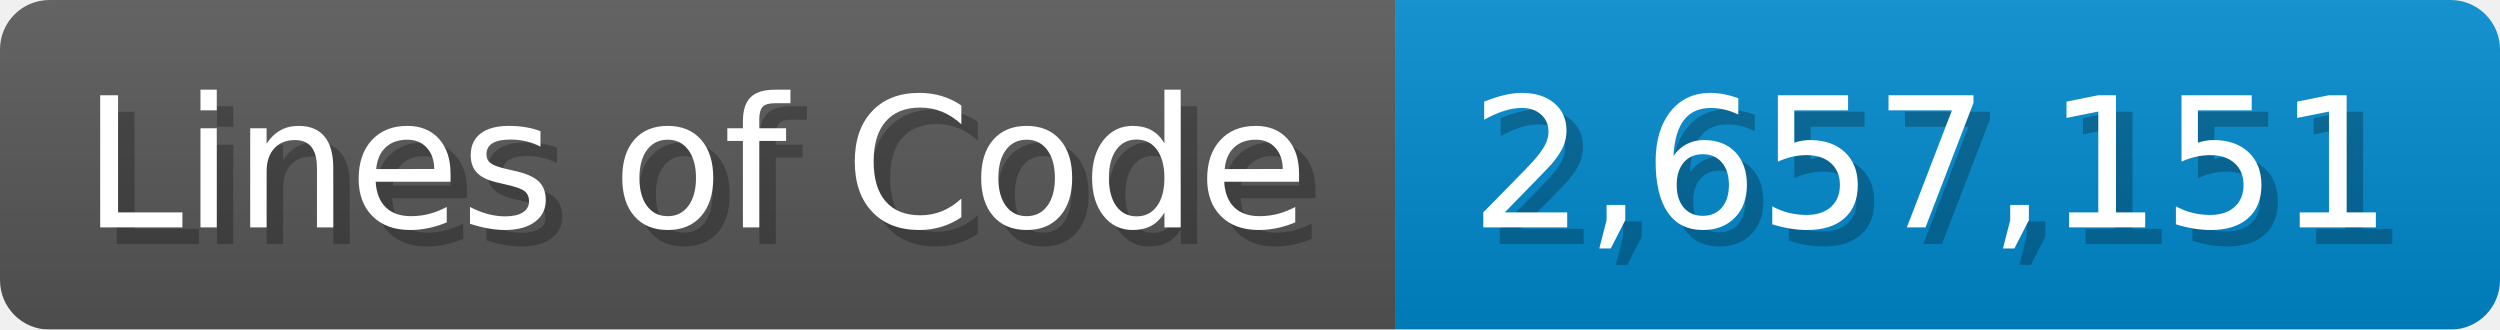
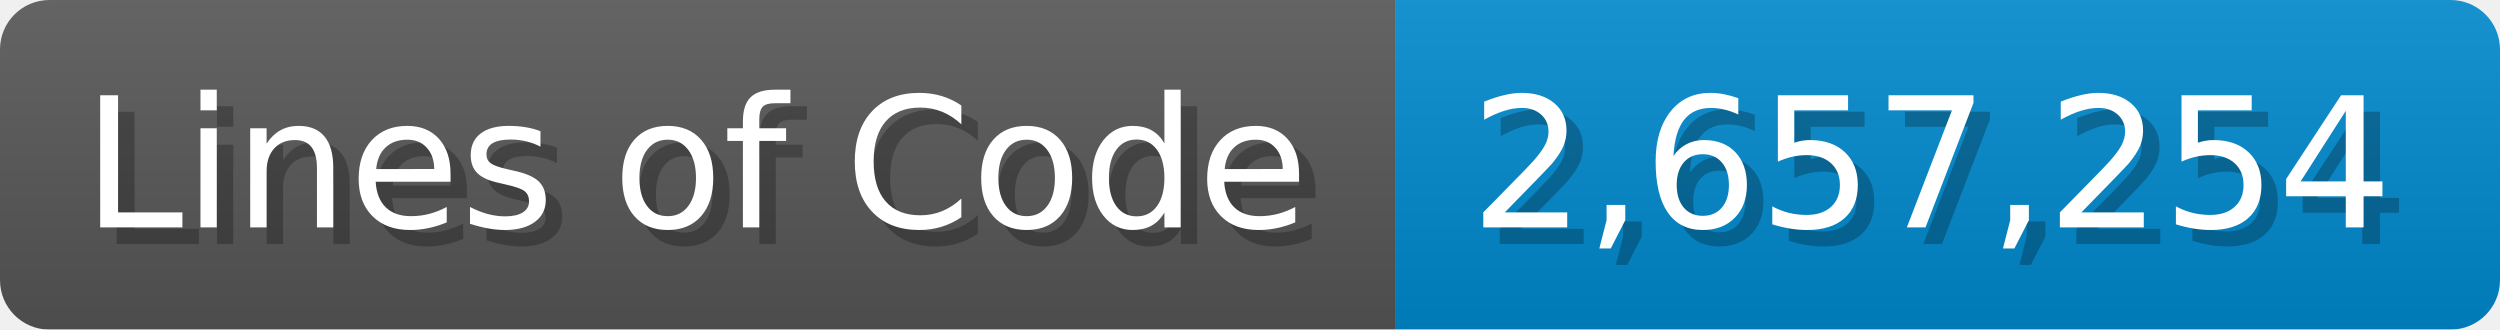
<svg xmlns="http://www.w3.org/2000/svg" width="151.7" height="20" viewBox="0 0 1517 200">
  <linearGradient id="a" x2="0" y2="100%">
    <stop offset="0" stop-opacity=".1" stop-color="#EEE" />
    <stop offset="1" stop-opacity=".1" />
  </linearGradient>
  <mask id="m">
    <rect width="1517" height="200" rx="30" fill="#FFF" />
  </mask>
  <g mask="url(#m)">
    <rect width="847" height="200" fill="#555" />
    <rect width="670" height="200" fill="#08C" x="847" />
    <rect width="1517" height="200" fill="url(#a)" />
  </g>
  <g fill="#fff" text-anchor="start" font-family="Verdana,DejaVu Sans,sans-serif" font-size="110">
    <text x="60" y="148" textLength="747" fill="#000" opacity="0.25">Lines of Code</text>
    <text x="50" y="138" textLength="747">Lines of Code</text>
-     <text x="902" y="148" textLength="570" fill="#000" opacity="0.25">2,657,151</text>
-     <text x="892" y="138" textLength="570">2,657,151</text>
+     <text x="902" y="148" textLength="570" fill="#000" opacity="0.25">2,657,254</text>
+     <text x="892" y="138" textLength="570">2,657,254</text>
  </g>
</svg>
